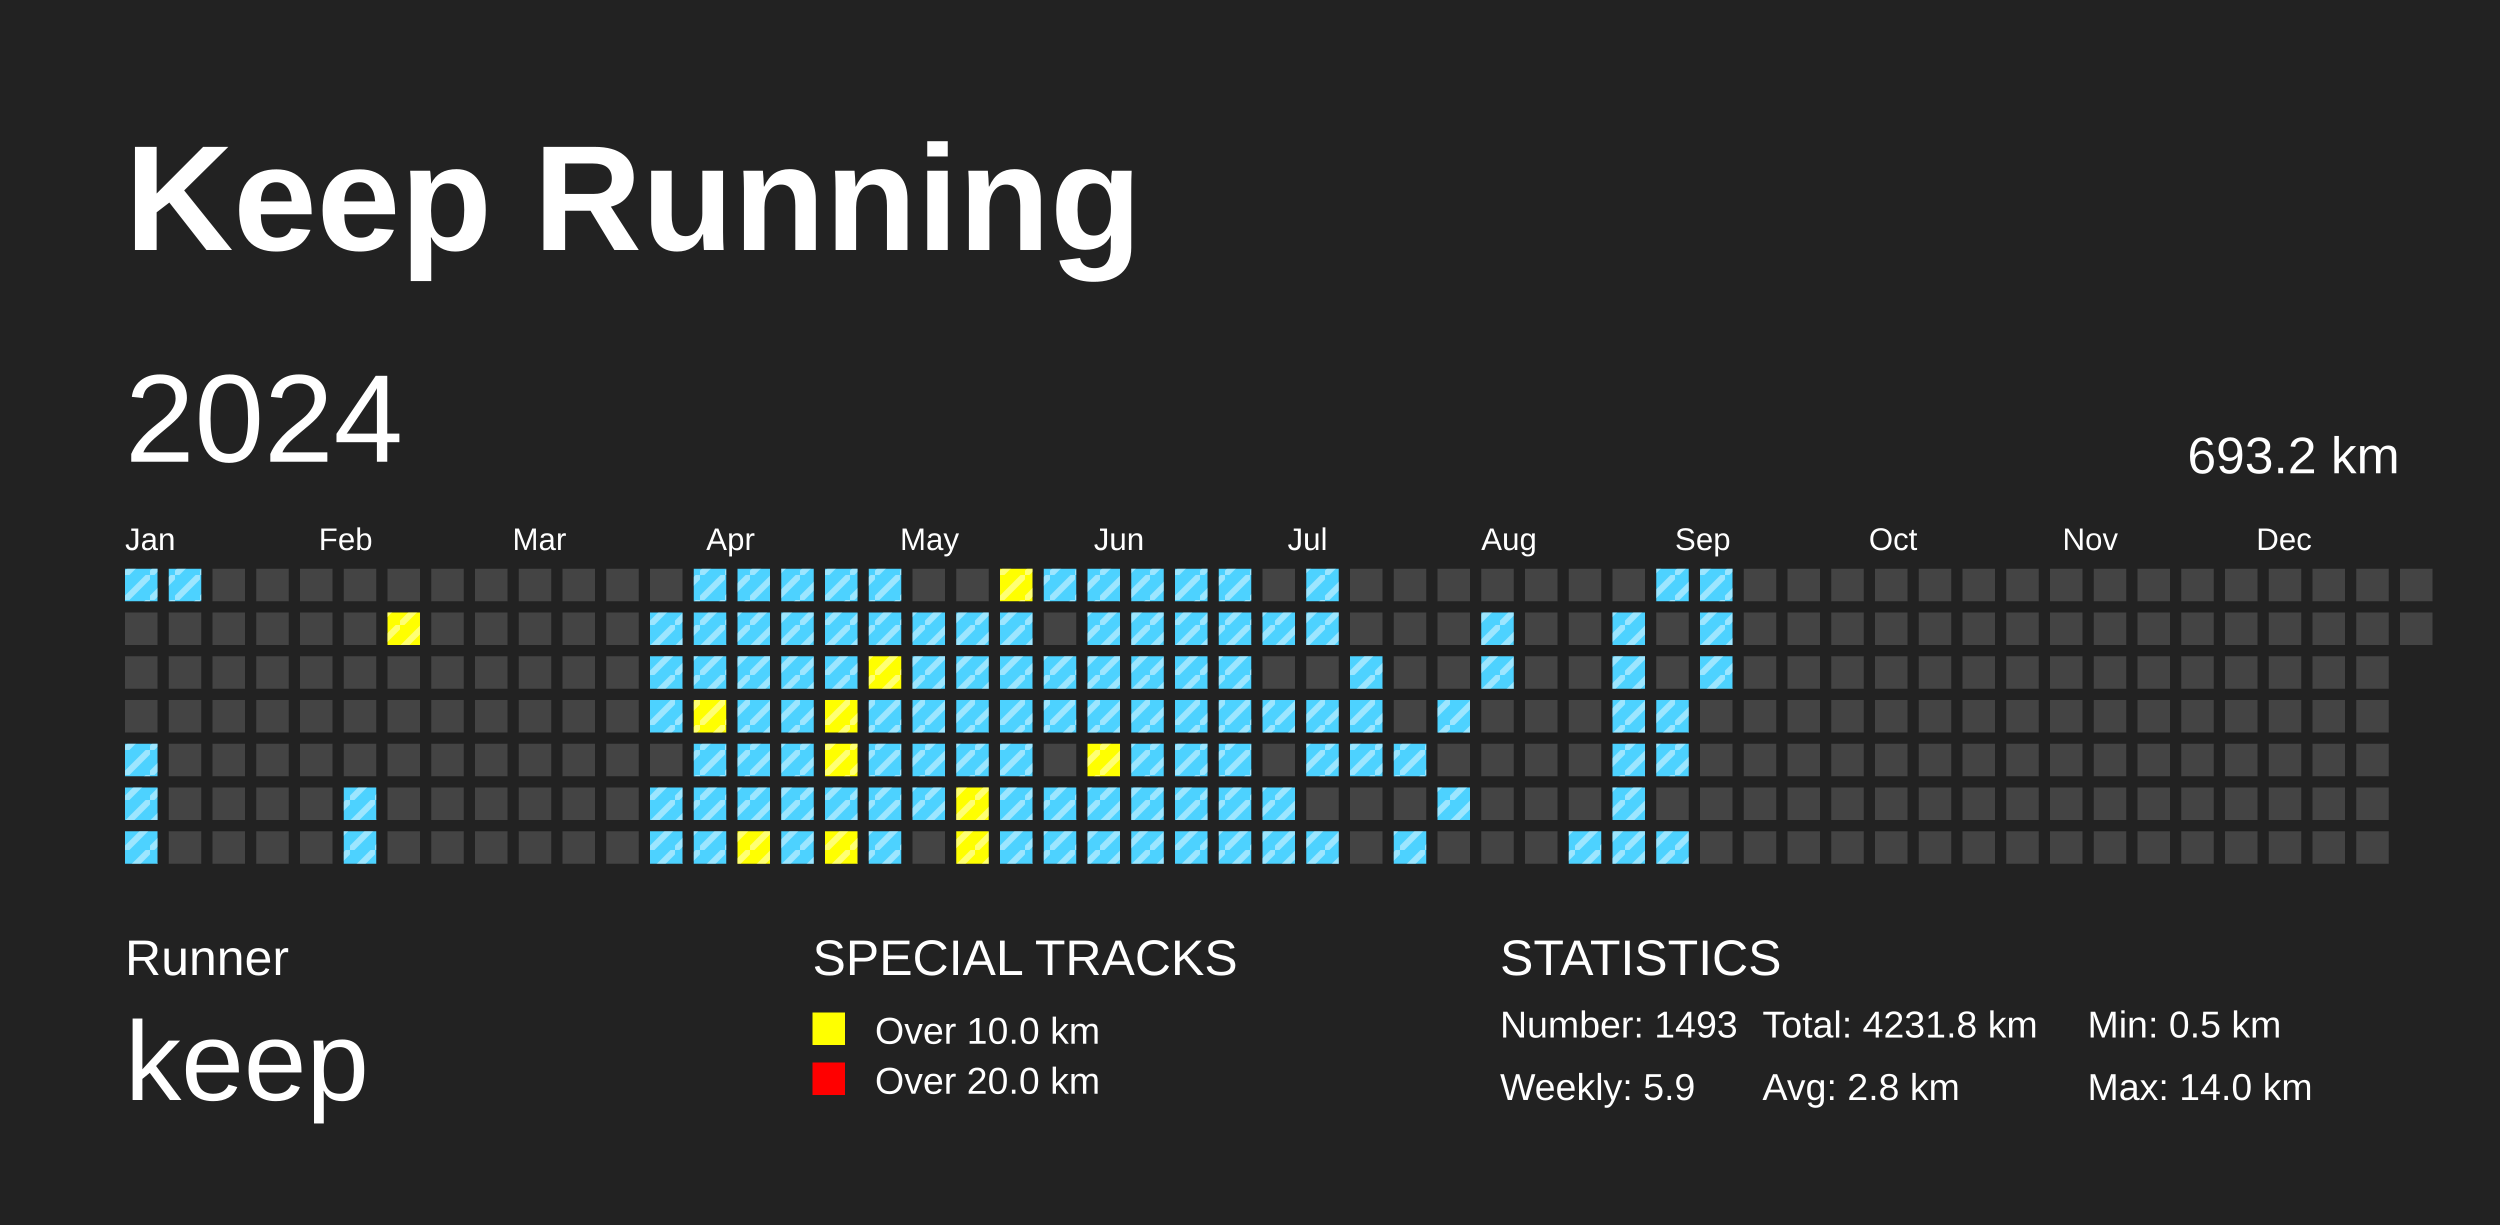
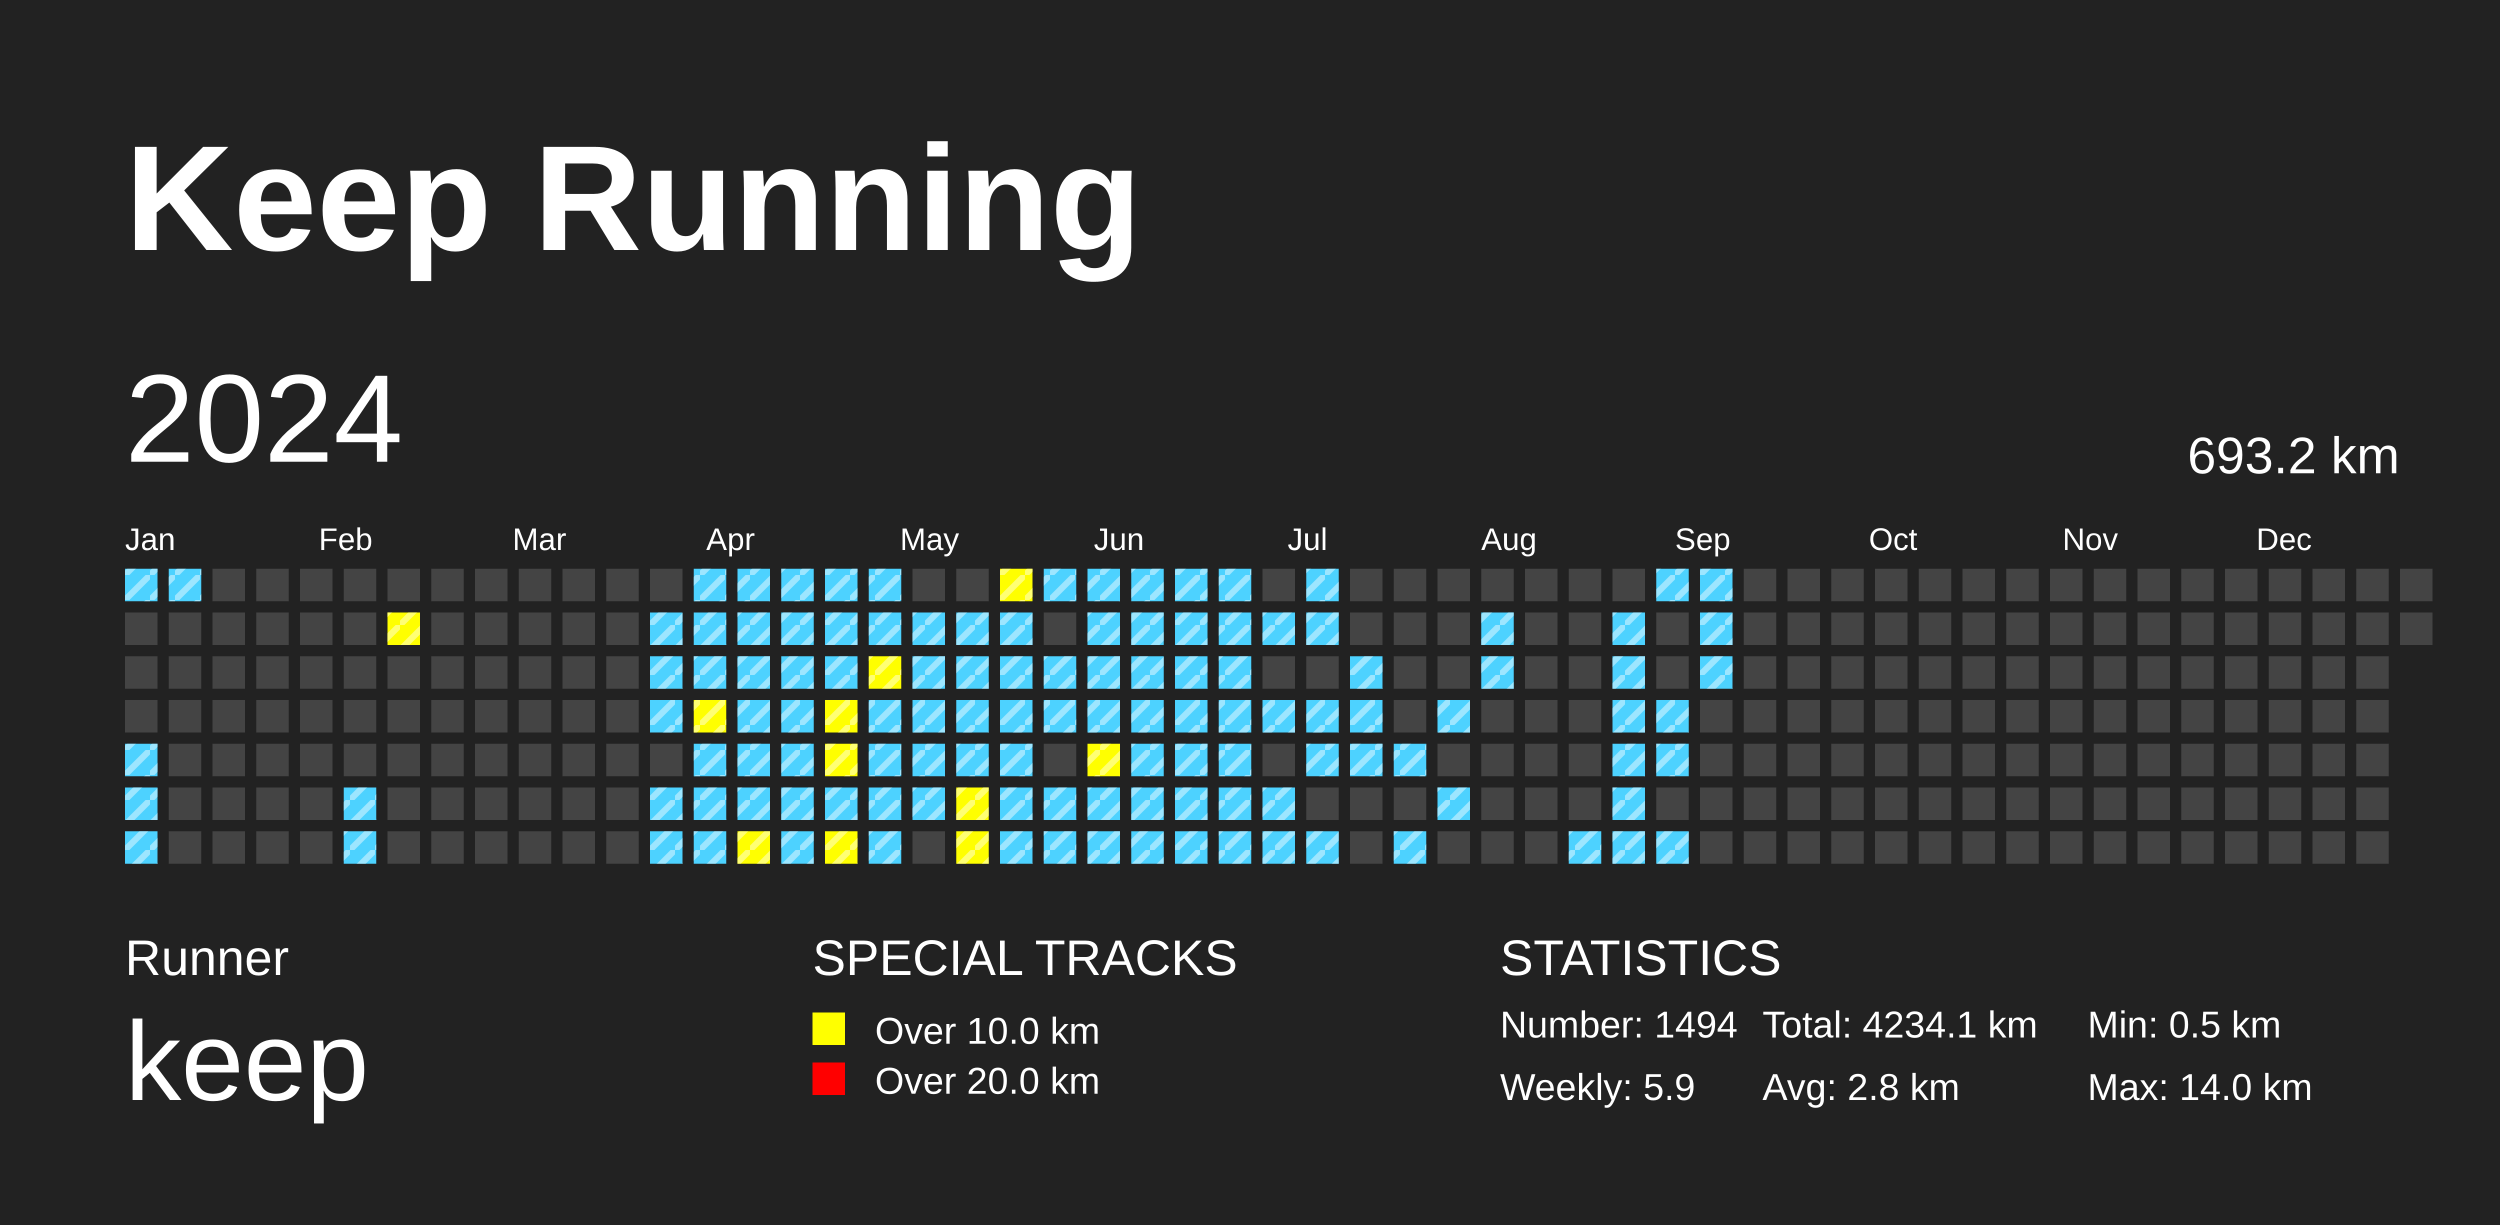
<svg xmlns="http://www.w3.org/2000/svg" baseProfile="full" height="98mm" version="1.1" viewBox="0,0,200,98" width="200mm">
  <defs>
    <pattern height="2" id="indoor-stripe" patternUnits="userSpaceOnUse" width="2">
      <line stroke="white" stroke-opacity="0.45" stroke-width="0.5" x1="0" x2="2" y1="2" y2="0" />
    </pattern>
  </defs>
  <rect fill="#222222" height="98" width="200" x="0" y="0" />
  <text fill="#FFFFFF" style="font-size:12px; font-family:Arial; font-weight:bold;" x="10" y="20">Keep Running</text>
  <text fill="#FFFFFF" style="font-size:4px; font-family:Arial" x="10" y="78">Runner</text>
  <text fill="#FFFFFF" style="font-size:9px; font-family:Arial" x="10" y="88">keep</text>
  <text fill="#FFFFFF" style="font-size:4px; font-family:Arial" x="65" y="78">SPECIAL TRACKS</text>
  <rect fill="yellow" height="2.6" width="2.6" x="65" y="81" />
  <text fill="#FFFFFF" style="font-size:3px; font-family:Arial" x="70" y="83.5">Over 10.0 km</text>
  <rect fill="red" height="2.6" width="2.6" x="65" y="85" />
  <text fill="#FFFFFF" style="font-size:3px; font-family:Arial" x="70" y="87.5">Over 20.0 km</text>
  <text fill="#FFFFFF" style="font-size:4px; font-family:Arial" x="120" y="78">STATISTICS</text>
-   <text fill="#FFFFFF" style="font-size:3px; font-family:Arial" x="120" y="83">Number: 1493</text>
+   <text fill="#FFFFFF" style="font-size:3px; font-family:Arial" x="120" y="83">Number: 1494</text>
  <text fill="#FFFFFF" style="font-size:3px; font-family:Arial" x="120" y="88">Weekly: 5.9</text>
-   <text fill="#FFFFFF" style="font-size:3px; font-family:Arial" x="141" y="83">Total: 4231.8 km</text>
+   <text fill="#FFFFFF" style="font-size:3px; font-family:Arial" x="141" y="83">Total: 4234.1 km</text>
  <text fill="#FFFFFF" style="font-size:3px; font-family:Arial" x="141" y="88">Avg: 2.8 km</text>
  <text fill="#FFFFFF" style="font-size:3px; font-family:Arial" x="167" y="83">Min: 0.5 km</text>
  <text fill="#FFFFFF" style="font-size:3px; font-family:Arial" x="167" y="88">Max: 14.0 km</text>
  <text dominant-baseline="hanging" fill="#FFFFFF" style="font-size:10.0px; font-family:Arial;" x="10" y="30">2024</text>
  <text dominant-baseline="hanging" fill="#FFFFFF" style="font-size:4.125px; font-family:Arial;" x="175" y="35">693.2 km</text>
  <text fill="#FFFFFF" style="font-size:2.5px; font-family:Arial" x="10.0" y="44">Jan</text>
  <text fill="#FFFFFF" style="font-size:2.5px; font-family:Arial" x="25.5" y="44">Feb</text>
  <text fill="#FFFFFF" style="font-size:2.5px; font-family:Arial" x="41.0" y="44">Mar</text>
  <text fill="#FFFFFF" style="font-size:2.5px; font-family:Arial" x="56.5" y="44">Apr</text>
  <text fill="#FFFFFF" style="font-size:2.5px; font-family:Arial" x="72.0" y="44">May</text>
  <text fill="#FFFFFF" style="font-size:2.5px; font-family:Arial" x="87.5" y="44">Jun</text>
  <text fill="#FFFFFF" style="font-size:2.5px; font-family:Arial" x="103.0" y="44">Jul</text>
  <text fill="#FFFFFF" style="font-size:2.5px; font-family:Arial" x="118.5" y="44">Aug</text>
  <text fill="#FFFFFF" style="font-size:2.5px; font-family:Arial" x="134.0" y="44">Sep</text>
  <text fill="#FFFFFF" style="font-size:2.5px; font-family:Arial" x="149.5" y="44">Oct</text>
  <text fill="#FFFFFF" style="font-size:2.5px; font-family:Arial" x="165.0" y="44">Nov</text>
  <text fill="#FFFFFF" style="font-size:2.5px; font-family:Arial" x="180.5" y="44">Dec</text>
  <rect fill="#4DD2FF" height="2.6" width="2.6" x="10.0" y="45.5" />
  <rect fill="url(#indoor-stripe)" height="2.6" style="pointer-events: none;" width="2.6" x="10.0" y="45.5" />
  <rect fill="#444444" height="2.6" width="2.6" x="10.0" y="49.0" />
  <rect fill="#444444" height="2.6" width="2.6" x="10.0" y="52.5" />
  <rect fill="#444444" height="2.6" width="2.6" x="10.0" y="56.0" />
  <rect fill="#4DD2FF" height="2.6" width="2.6" x="10.0" y="59.5" />
  <rect fill="url(#indoor-stripe)" height="2.6" style="pointer-events: none;" width="2.6" x="10.0" y="59.5" />
  <rect fill="#4DD2FF" height="2.6" width="2.6" x="10.0" y="63.0" />
  <rect fill="url(#indoor-stripe)" height="2.6" style="pointer-events: none;" width="2.6" x="10.0" y="63.0" />
  <rect fill="#4DD2FF" height="2.6" width="2.6" x="10.0" y="66.5" />
  <rect fill="url(#indoor-stripe)" height="2.6" style="pointer-events: none;" width="2.6" x="10.0" y="66.5" />
  <rect fill="#4DD2FF" height="2.6" width="2.6" x="13.5" y="45.5" />
  <rect fill="url(#indoor-stripe)" height="2.6" style="pointer-events: none;" width="2.6" x="13.5" y="45.5" />
  <rect fill="#444444" height="2.6" width="2.6" x="13.5" y="49.0" />
  <rect fill="#444444" height="2.6" width="2.6" x="13.5" y="52.5" />
  <rect fill="#444444" height="2.6" width="2.6" x="13.5" y="56.0" />
  <rect fill="#444444" height="2.6" width="2.6" x="13.5" y="59.5" />
  <rect fill="#444444" height="2.6" width="2.6" x="13.5" y="63.0" />
  <rect fill="#444444" height="2.6" width="2.6" x="13.5" y="66.5" />
  <rect fill="#444444" height="2.6" width="2.6" x="17.0" y="45.5" />
  <rect fill="#444444" height="2.6" width="2.6" x="17.0" y="49.0" />
  <rect fill="#444444" height="2.6" width="2.6" x="17.0" y="52.5" />
  <rect fill="#444444" height="2.6" width="2.6" x="17.0" y="56.0" />
  <rect fill="#444444" height="2.6" width="2.6" x="17.0" y="59.5" />
  <rect fill="#444444" height="2.6" width="2.6" x="17.0" y="63.0" />
  <rect fill="#444444" height="2.6" width="2.6" x="17.0" y="66.5" />
  <rect fill="#444444" height="2.6" width="2.6" x="20.5" y="45.5" />
  <rect fill="#444444" height="2.6" width="2.6" x="20.5" y="49.0" />
  <rect fill="#444444" height="2.6" width="2.6" x="20.5" y="52.5" />
  <rect fill="#444444" height="2.6" width="2.6" x="20.5" y="56.0" />
  <rect fill="#444444" height="2.6" width="2.6" x="20.5" y="59.5" />
  <rect fill="#444444" height="2.6" width="2.6" x="20.5" y="63.0" />
  <rect fill="#444444" height="2.6" width="2.6" x="20.5" y="66.5" />
  <rect fill="#444444" height="2.6" width="2.6" x="24.0" y="45.5" />
  <rect fill="#444444" height="2.6" width="2.6" x="24.0" y="49.0" />
  <rect fill="#444444" height="2.6" width="2.6" x="24.0" y="52.5" />
  <rect fill="#444444" height="2.6" width="2.6" x="24.0" y="56.0" />
  <rect fill="#444444" height="2.6" width="2.6" x="24.0" y="59.5" />
  <rect fill="#444444" height="2.6" width="2.6" x="24.0" y="63.0" />
  <rect fill="#444444" height="2.6" width="2.6" x="24.0" y="66.5" />
  <rect fill="#444444" height="2.6" width="2.6" x="27.5" y="45.5" />
  <rect fill="#444444" height="2.6" width="2.6" x="27.5" y="49.0" />
  <rect fill="#444444" height="2.6" width="2.6" x="27.5" y="52.5" />
  <rect fill="#444444" height="2.6" width="2.6" x="27.5" y="56.0" />
  <rect fill="#444444" height="2.6" width="2.6" x="27.5" y="59.5" />
  <rect fill="#4DD2FF" height="2.6" width="2.6" x="27.5" y="63.0" />
  <rect fill="url(#indoor-stripe)" height="2.6" style="pointer-events: none;" width="2.6" x="27.5" y="63.0" />
  <rect fill="#4DD2FF" height="2.6" width="2.6" x="27.5" y="66.5" />
  <rect fill="url(#indoor-stripe)" height="2.6" style="pointer-events: none;" width="2.6" x="27.5" y="66.5" />
  <rect fill="#444444" height="2.6" width="2.6" x="31.0" y="45.5" />
  <rect fill="yellow" height="2.6" width="2.6" x="31.0" y="49.0" />
  <rect fill="url(#indoor-stripe)" height="2.6" style="pointer-events: none;" width="2.6" x="31.0" y="49.0" />
  <rect fill="#444444" height="2.6" width="2.6" x="31.0" y="52.5" />
  <rect fill="#444444" height="2.6" width="2.6" x="31.0" y="56.0" />
  <rect fill="#444444" height="2.6" width="2.6" x="31.0" y="59.5" />
  <rect fill="#444444" height="2.6" width="2.6" x="31.0" y="63.0" />
  <rect fill="#444444" height="2.6" width="2.6" x="31.0" y="66.5" />
  <rect fill="#444444" height="2.6" width="2.6" x="34.5" y="45.5" />
  <rect fill="#444444" height="2.6" width="2.6" x="34.5" y="49.0" />
  <rect fill="#444444" height="2.6" width="2.6" x="34.5" y="52.5" />
  <rect fill="#444444" height="2.6" width="2.6" x="34.5" y="56.0" />
  <rect fill="#444444" height="2.6" width="2.6" x="34.5" y="59.5" />
  <rect fill="#444444" height="2.6" width="2.6" x="34.5" y="63.0" />
  <rect fill="#444444" height="2.6" width="2.6" x="34.5" y="66.5" />
  <rect fill="#444444" height="2.6" width="2.6" x="38.0" y="45.5" />
  <rect fill="#444444" height="2.6" width="2.6" x="38.0" y="49.0" />
  <rect fill="#444444" height="2.6" width="2.6" x="38.0" y="52.5" />
  <rect fill="#444444" height="2.6" width="2.6" x="38.0" y="56.0" />
  <rect fill="#444444" height="2.6" width="2.6" x="38.0" y="59.5" />
  <rect fill="#444444" height="2.6" width="2.6" x="38.0" y="63.0" />
  <rect fill="#444444" height="2.6" width="2.6" x="38.0" y="66.5" />
  <rect fill="#444444" height="2.6" width="2.6" x="41.5" y="45.5" />
  <rect fill="#444444" height="2.6" width="2.6" x="41.5" y="49.0" />
  <rect fill="#444444" height="2.6" width="2.6" x="41.5" y="52.5" />
  <rect fill="#444444" height="2.6" width="2.6" x="41.5" y="56.0" />
  <rect fill="#444444" height="2.6" width="2.6" x="41.5" y="59.5" />
  <rect fill="#444444" height="2.6" width="2.6" x="41.5" y="63.0" />
  <rect fill="#444444" height="2.6" width="2.6" x="41.5" y="66.5" />
  <rect fill="#444444" height="2.6" width="2.6" x="45.0" y="45.5" />
  <rect fill="#444444" height="2.6" width="2.6" x="45.0" y="49.0" />
  <rect fill="#444444" height="2.6" width="2.6" x="45.0" y="52.5" />
  <rect fill="#444444" height="2.6" width="2.6" x="45.0" y="56.0" />
  <rect fill="#444444" height="2.6" width="2.6" x="45.0" y="59.5" />
  <rect fill="#444444" height="2.6" width="2.6" x="45.0" y="63.0" />
  <rect fill="#444444" height="2.6" width="2.6" x="45.0" y="66.5" />
  <rect fill="#444444" height="2.6" width="2.6" x="48.5" y="45.5" />
  <rect fill="#444444" height="2.6" width="2.6" x="48.5" y="49.0" />
  <rect fill="#444444" height="2.6" width="2.6" x="48.5" y="52.5" />
  <rect fill="#444444" height="2.6" width="2.6" x="48.5" y="56.0" />
  <rect fill="#444444" height="2.6" width="2.6" x="48.5" y="59.5" />
  <rect fill="#444444" height="2.6" width="2.6" x="48.5" y="63.0" />
  <rect fill="#444444" height="2.6" width="2.6" x="48.5" y="66.5" />
  <rect fill="#444444" height="2.6" width="2.6" x="52.0" y="45.5" />
  <rect fill="#4DD2FF" height="2.6" width="2.6" x="52.0" y="49.0" />
  <rect fill="url(#indoor-stripe)" height="2.6" style="pointer-events: none;" width="2.6" x="52.0" y="49.0" />
  <rect fill="#4DD2FF" height="2.6" width="2.6" x="52.0" y="52.5" />
  <rect fill="url(#indoor-stripe)" height="2.6" style="pointer-events: none;" width="2.6" x="52.0" y="52.5" />
  <rect fill="#4DD2FF" height="2.6" width="2.6" x="52.0" y="56.0" />
  <rect fill="url(#indoor-stripe)" height="2.6" style="pointer-events: none;" width="2.6" x="52.0" y="56.0" />
  <rect fill="#444444" height="2.6" width="2.6" x="52.0" y="59.5" />
  <rect fill="#4DD2FF" height="2.6" width="2.6" x="52.0" y="63.0" />
  <rect fill="url(#indoor-stripe)" height="2.6" style="pointer-events: none;" width="2.6" x="52.0" y="63.0" />
  <rect fill="#4DD2FF" height="2.6" width="2.6" x="52.0" y="66.5" />
  <rect fill="url(#indoor-stripe)" height="2.6" style="pointer-events: none;" width="2.6" x="52.0" y="66.5" />
  <rect fill="#4DD2FF" height="2.6" width="2.6" x="55.5" y="45.5" />
  <rect fill="url(#indoor-stripe)" height="2.6" style="pointer-events: none;" width="2.6" x="55.5" y="45.5" />
  <rect fill="#4DD2FF" height="2.6" width="2.6" x="55.5" y="49.0" />
  <rect fill="url(#indoor-stripe)" height="2.6" style="pointer-events: none;" width="2.6" x="55.5" y="49.0" />
  <rect fill="#4DD2FF" height="2.6" width="2.6" x="55.5" y="52.5" />
  <rect fill="url(#indoor-stripe)" height="2.6" style="pointer-events: none;" width="2.6" x="55.5" y="52.5" />
  <rect fill="yellow" height="2.6" width="2.6" x="55.5" y="56.0" />
  <rect fill="url(#indoor-stripe)" height="2.6" style="pointer-events: none;" width="2.6" x="55.5" y="56.0" />
  <rect fill="#4DD2FF" height="2.6" width="2.6" x="55.5" y="59.5" />
  <rect fill="url(#indoor-stripe)" height="2.6" style="pointer-events: none;" width="2.6" x="55.5" y="59.5" />
  <rect fill="#4DD2FF" height="2.6" width="2.6" x="55.5" y="63.0" />
  <rect fill="url(#indoor-stripe)" height="2.6" style="pointer-events: none;" width="2.6" x="55.5" y="63.0" />
  <rect fill="#4DD2FF" height="2.6" width="2.6" x="55.5" y="66.5" />
  <rect fill="url(#indoor-stripe)" height="2.6" style="pointer-events: none;" width="2.6" x="55.5" y="66.5" />
  <rect fill="#4DD2FF" height="2.6" width="2.6" x="59.0" y="45.5" />
  <rect fill="url(#indoor-stripe)" height="2.6" style="pointer-events: none;" width="2.6" x="59.0" y="45.5" />
  <rect fill="#4DD2FF" height="2.6" width="2.6" x="59.0" y="49.0" />
  <rect fill="url(#indoor-stripe)" height="2.6" style="pointer-events: none;" width="2.6" x="59.0" y="49.0" />
  <rect fill="#4DD2FF" height="2.6" width="2.6" x="59.0" y="52.5" />
  <rect fill="url(#indoor-stripe)" height="2.6" style="pointer-events: none;" width="2.6" x="59.0" y="52.5" />
  <rect fill="#4DD2FF" height="2.6" width="2.6" x="59.0" y="56.0" />
  <rect fill="url(#indoor-stripe)" height="2.6" style="pointer-events: none;" width="2.6" x="59.0" y="56.0" />
  <rect fill="#4DD2FF" height="2.6" width="2.6" x="59.0" y="59.5" />
  <rect fill="url(#indoor-stripe)" height="2.6" style="pointer-events: none;" width="2.6" x="59.0" y="59.5" />
  <rect fill="#4DD2FF" height="2.6" width="2.6" x="59.0" y="63.0" />
  <rect fill="url(#indoor-stripe)" height="2.6" style="pointer-events: none;" width="2.6" x="59.0" y="63.0" />
  <rect fill="yellow" height="2.6" width="2.6" x="59.0" y="66.5" />
  <rect fill="url(#indoor-stripe)" height="2.6" style="pointer-events: none;" width="2.6" x="59.0" y="66.5" />
  <rect fill="#4DD2FF" height="2.6" width="2.6" x="62.5" y="45.5" />
  <rect fill="url(#indoor-stripe)" height="2.6" style="pointer-events: none;" width="2.6" x="62.5" y="45.5" />
  <rect fill="#4DD2FF" height="2.6" width="2.6" x="62.5" y="49.0" />
  <rect fill="url(#indoor-stripe)" height="2.6" style="pointer-events: none;" width="2.6" x="62.5" y="49.0" />
  <rect fill="#4DD2FF" height="2.6" width="2.6" x="62.5" y="52.5" />
  <rect fill="url(#indoor-stripe)" height="2.6" style="pointer-events: none;" width="2.6" x="62.5" y="52.5" />
  <rect fill="#4DD2FF" height="2.6" width="2.6" x="62.5" y="56.0" />
  <rect fill="url(#indoor-stripe)" height="2.6" style="pointer-events: none;" width="2.6" x="62.5" y="56.0" />
  <rect fill="#4DD2FF" height="2.6" width="2.6" x="62.5" y="59.5" />
  <rect fill="url(#indoor-stripe)" height="2.6" style="pointer-events: none;" width="2.6" x="62.5" y="59.5" />
  <rect fill="#4DD2FF" height="2.6" width="2.6" x="62.5" y="63.0" />
  <rect fill="url(#indoor-stripe)" height="2.6" style="pointer-events: none;" width="2.6" x="62.5" y="63.0" />
  <rect fill="#4DD2FF" height="2.6" width="2.6" x="62.5" y="66.5" />
  <rect fill="url(#indoor-stripe)" height="2.6" style="pointer-events: none;" width="2.6" x="62.5" y="66.5" />
  <rect fill="#4DD2FF" height="2.6" width="2.6" x="66.0" y="45.5" />
  <rect fill="url(#indoor-stripe)" height="2.6" style="pointer-events: none;" width="2.6" x="66.0" y="45.5" />
  <rect fill="#4DD2FF" height="2.6" width="2.6" x="66.0" y="49.0" />
  <rect fill="url(#indoor-stripe)" height="2.6" style="pointer-events: none;" width="2.6" x="66.0" y="49.0" />
  <rect fill="#4DD2FF" height="2.6" width="2.6" x="66.0" y="52.5" />
  <rect fill="url(#indoor-stripe)" height="2.6" style="pointer-events: none;" width="2.6" x="66.0" y="52.5" />
  <rect fill="yellow" height="2.6" width="2.6" x="66.0" y="56.0" />
  <rect fill="url(#indoor-stripe)" height="2.6" style="pointer-events: none;" width="2.6" x="66.0" y="56.0" />
  <rect fill="yellow" height="2.6" width="2.6" x="66.0" y="59.5" />
  <rect fill="url(#indoor-stripe)" height="2.6" style="pointer-events: none;" width="2.6" x="66.0" y="59.5" />
  <rect fill="#4DD2FF" height="2.6" width="2.6" x="66.0" y="63.0" />
  <rect fill="url(#indoor-stripe)" height="2.6" style="pointer-events: none;" width="2.6" x="66.0" y="63.0" />
  <rect fill="yellow" height="2.6" width="2.6" x="66.0" y="66.5" />
  <rect fill="url(#indoor-stripe)" height="2.6" style="pointer-events: none;" width="2.6" x="66.0" y="66.5" />
  <rect fill="#4DD2FF" height="2.6" width="2.6" x="69.5" y="45.5" />
  <rect fill="url(#indoor-stripe)" height="2.6" style="pointer-events: none;" width="2.6" x="69.5" y="45.5" />
  <rect fill="#4DD2FF" height="2.6" width="2.6" x="69.5" y="49.0" />
  <rect fill="url(#indoor-stripe)" height="2.6" style="pointer-events: none;" width="2.6" x="69.5" y="49.0" />
  <rect fill="yellow" height="2.6" width="2.6" x="69.5" y="52.5" />
  <rect fill="url(#indoor-stripe)" height="2.6" style="pointer-events: none;" width="2.6" x="69.5" y="52.5" />
  <rect fill="#4DD2FF" height="2.6" width="2.6" x="69.5" y="56.0" />
  <rect fill="url(#indoor-stripe)" height="2.6" style="pointer-events: none;" width="2.6" x="69.5" y="56.0" />
  <rect fill="#4DD2FF" height="2.6" width="2.6" x="69.5" y="59.5" />
  <rect fill="url(#indoor-stripe)" height="2.6" style="pointer-events: none;" width="2.6" x="69.5" y="59.5" />
  <rect fill="#4DD2FF" height="2.6" width="2.6" x="69.5" y="63.0" />
  <rect fill="url(#indoor-stripe)" height="2.6" style="pointer-events: none;" width="2.6" x="69.5" y="63.0" />
  <rect fill="#4DD2FF" height="2.6" width="2.6" x="69.5" y="66.5" />
  <rect fill="url(#indoor-stripe)" height="2.6" style="pointer-events: none;" width="2.6" x="69.5" y="66.5" />
  <rect fill="#444444" height="2.6" width="2.6" x="73.0" y="45.5" />
  <rect fill="#4DD2FF" height="2.6" width="2.6" x="73.0" y="49.0" />
  <rect fill="url(#indoor-stripe)" height="2.6" style="pointer-events: none;" width="2.6" x="73.0" y="49.0" />
  <rect fill="#4DD2FF" height="2.6" width="2.6" x="73.0" y="52.5" />
  <rect fill="url(#indoor-stripe)" height="2.6" style="pointer-events: none;" width="2.6" x="73.0" y="52.5" />
  <rect fill="#4DD2FF" height="2.6" width="2.6" x="73.0" y="56.0" />
  <rect fill="url(#indoor-stripe)" height="2.6" style="pointer-events: none;" width="2.6" x="73.0" y="56.0" />
  <rect fill="#4DD2FF" height="2.6" width="2.6" x="73.0" y="59.5" />
  <rect fill="url(#indoor-stripe)" height="2.6" style="pointer-events: none;" width="2.6" x="73.0" y="59.5" />
  <rect fill="#4DD2FF" height="2.6" width="2.6" x="73.0" y="63.0" />
  <rect fill="url(#indoor-stripe)" height="2.6" style="pointer-events: none;" width="2.6" x="73.0" y="63.0" />
  <rect fill="#444444" height="2.6" width="2.6" x="73.0" y="66.5" />
  <rect fill="#444444" height="2.6" width="2.6" x="76.5" y="45.5" />
  <rect fill="#4DD2FF" height="2.6" width="2.6" x="76.5" y="49.0" />
  <rect fill="url(#indoor-stripe)" height="2.6" style="pointer-events: none;" width="2.6" x="76.5" y="49.0" />
  <rect fill="#4DD2FF" height="2.6" width="2.6" x="76.5" y="52.5" />
  <rect fill="url(#indoor-stripe)" height="2.6" style="pointer-events: none;" width="2.6" x="76.5" y="52.5" />
  <rect fill="#4DD2FF" height="2.6" width="2.6" x="76.5" y="56.0" />
  <rect fill="url(#indoor-stripe)" height="2.6" style="pointer-events: none;" width="2.6" x="76.5" y="56.0" />
  <rect fill="#4DD2FF" height="2.6" width="2.6" x="76.5" y="59.5" />
  <rect fill="url(#indoor-stripe)" height="2.6" style="pointer-events: none;" width="2.6" x="76.5" y="59.5" />
  <rect fill="yellow" height="2.6" width="2.6" x="76.5" y="63.0" />
  <rect fill="url(#indoor-stripe)" height="2.6" style="pointer-events: none;" width="2.6" x="76.5" y="63.0" />
  <rect fill="yellow" height="2.6" width="2.6" x="76.5" y="66.5" />
  <rect fill="url(#indoor-stripe)" height="2.6" style="pointer-events: none;" width="2.6" x="76.5" y="66.5" />
  <rect fill="yellow" height="2.6" width="2.6" x="80.0" y="45.5" />
  <rect fill="url(#indoor-stripe)" height="2.6" style="pointer-events: none;" width="2.6" x="80.0" y="45.5" />
  <rect fill="#4DD2FF" height="2.6" width="2.6" x="80.0" y="49.0" />
  <rect fill="url(#indoor-stripe)" height="2.6" style="pointer-events: none;" width="2.6" x="80.0" y="49.0" />
  <rect fill="#4DD2FF" height="2.6" width="2.6" x="80.0" y="52.5" />
  <rect fill="url(#indoor-stripe)" height="2.6" style="pointer-events: none;" width="2.6" x="80.0" y="52.5" />
  <rect fill="#4DD2FF" height="2.6" width="2.6" x="80.0" y="56.0" />
  <rect fill="url(#indoor-stripe)" height="2.6" style="pointer-events: none;" width="2.6" x="80.0" y="56.0" />
  <rect fill="#4DD2FF" height="2.6" width="2.6" x="80.0" y="59.5" />
  <rect fill="url(#indoor-stripe)" height="2.6" style="pointer-events: none;" width="2.6" x="80.0" y="59.5" />
  <rect fill="#4DD2FF" height="2.6" width="2.6" x="80.0" y="63.0" />
  <rect fill="url(#indoor-stripe)" height="2.6" style="pointer-events: none;" width="2.6" x="80.0" y="63.0" />
  <rect fill="#4DD2FF" height="2.6" width="2.6" x="80.0" y="66.5" />
  <rect fill="url(#indoor-stripe)" height="2.6" style="pointer-events: none;" width="2.6" x="80.0" y="66.5" />
  <rect fill="#4DD2FF" height="2.6" width="2.6" x="83.5" y="45.5" />
  <rect fill="url(#indoor-stripe)" height="2.6" style="pointer-events: none;" width="2.6" x="83.5" y="45.5" />
  <rect fill="#444444" height="2.6" width="2.6" x="83.5" y="49.0" />
  <rect fill="#4DD2FF" height="2.6" width="2.6" x="83.5" y="52.5" />
  <rect fill="url(#indoor-stripe)" height="2.6" style="pointer-events: none;" width="2.6" x="83.5" y="52.5" />
  <rect fill="#4DD2FF" height="2.6" width="2.6" x="83.5" y="56.0" />
  <rect fill="url(#indoor-stripe)" height="2.6" style="pointer-events: none;" width="2.6" x="83.5" y="56.0" />
  <rect fill="#444444" height="2.6" width="2.6" x="83.5" y="59.5" />
  <rect fill="#4DD2FF" height="2.6" width="2.6" x="83.5" y="63.0" />
  <rect fill="url(#indoor-stripe)" height="2.6" style="pointer-events: none;" width="2.6" x="83.5" y="63.0" />
  <rect fill="#4DD2FF" height="2.6" width="2.6" x="83.5" y="66.5" />
  <rect fill="url(#indoor-stripe)" height="2.6" style="pointer-events: none;" width="2.6" x="83.5" y="66.5" />
  <rect fill="#4DD2FF" height="2.6" width="2.6" x="87.0" y="45.5" />
  <rect fill="url(#indoor-stripe)" height="2.6" style="pointer-events: none;" width="2.6" x="87.0" y="45.5" />
  <rect fill="#4DD2FF" height="2.6" width="2.6" x="87.0" y="49.0" />
  <rect fill="url(#indoor-stripe)" height="2.6" style="pointer-events: none;" width="2.6" x="87.0" y="49.0" />
  <rect fill="#4DD2FF" height="2.6" width="2.6" x="87.0" y="52.5" />
  <rect fill="url(#indoor-stripe)" height="2.6" style="pointer-events: none;" width="2.6" x="87.0" y="52.5" />
  <rect fill="#4DD2FF" height="2.6" width="2.6" x="87.0" y="56.0" />
  <rect fill="url(#indoor-stripe)" height="2.6" style="pointer-events: none;" width="2.6" x="87.0" y="56.0" />
  <rect fill="yellow" height="2.6" width="2.6" x="87.0" y="59.5" />
  <rect fill="url(#indoor-stripe)" height="2.6" style="pointer-events: none;" width="2.6" x="87.0" y="59.5" />
  <rect fill="#4DD2FF" height="2.6" width="2.6" x="87.0" y="63.0" />
  <rect fill="url(#indoor-stripe)" height="2.6" style="pointer-events: none;" width="2.6" x="87.0" y="63.0" />
  <rect fill="#4DD2FF" height="2.6" width="2.6" x="87.0" y="66.5" />
  <rect fill="url(#indoor-stripe)" height="2.6" style="pointer-events: none;" width="2.6" x="87.0" y="66.5" />
  <rect fill="#4DD2FF" height="2.6" width="2.6" x="90.5" y="45.5" />
  <rect fill="url(#indoor-stripe)" height="2.6" style="pointer-events: none;" width="2.6" x="90.5" y="45.5" />
  <rect fill="#4DD2FF" height="2.6" width="2.6" x="90.5" y="49.0" />
  <rect fill="url(#indoor-stripe)" height="2.6" style="pointer-events: none;" width="2.6" x="90.5" y="49.0" />
  <rect fill="#4DD2FF" height="2.6" width="2.6" x="90.5" y="52.5" />
  <rect fill="url(#indoor-stripe)" height="2.6" style="pointer-events: none;" width="2.6" x="90.5" y="52.5" />
  <rect fill="#4DD2FF" height="2.6" width="2.6" x="90.5" y="56.0" />
  <rect fill="url(#indoor-stripe)" height="2.6" style="pointer-events: none;" width="2.6" x="90.5" y="56.0" />
  <rect fill="#4DD2FF" height="2.6" width="2.6" x="90.5" y="59.5" />
  <rect fill="url(#indoor-stripe)" height="2.6" style="pointer-events: none;" width="2.6" x="90.5" y="59.5" />
  <rect fill="#4DD2FF" height="2.6" width="2.6" x="90.5" y="63.0" />
  <rect fill="url(#indoor-stripe)" height="2.6" style="pointer-events: none;" width="2.6" x="90.5" y="63.0" />
  <rect fill="#4DD2FF" height="2.6" width="2.6" x="90.5" y="66.5" />
  <rect fill="url(#indoor-stripe)" height="2.6" style="pointer-events: none;" width="2.6" x="90.5" y="66.5" />
  <rect fill="#4DD2FF" height="2.6" width="2.6" x="94.0" y="45.5" />
  <rect fill="url(#indoor-stripe)" height="2.6" style="pointer-events: none;" width="2.6" x="94.0" y="45.5" />
  <rect fill="#4DD2FF" height="2.6" width="2.6" x="94.0" y="49.0" />
  <rect fill="url(#indoor-stripe)" height="2.6" style="pointer-events: none;" width="2.6" x="94.0" y="49.0" />
  <rect fill="#4DD2FF" height="2.6" width="2.6" x="94.0" y="52.5" />
  <rect fill="url(#indoor-stripe)" height="2.6" style="pointer-events: none;" width="2.6" x="94.0" y="52.5" />
  <rect fill="#4DD2FF" height="2.6" width="2.6" x="94.0" y="56.0" />
  <rect fill="url(#indoor-stripe)" height="2.6" style="pointer-events: none;" width="2.6" x="94.0" y="56.0" />
  <rect fill="#4DD2FF" height="2.6" width="2.6" x="94.0" y="59.5" />
  <rect fill="url(#indoor-stripe)" height="2.6" style="pointer-events: none;" width="2.6" x="94.0" y="59.5" />
  <rect fill="#4DD2FF" height="2.6" width="2.6" x="94.0" y="63.0" />
  <rect fill="url(#indoor-stripe)" height="2.6" style="pointer-events: none;" width="2.6" x="94.0" y="63.0" />
  <rect fill="#4DD2FF" height="2.6" width="2.6" x="94.0" y="66.5" />
  <rect fill="url(#indoor-stripe)" height="2.6" style="pointer-events: none;" width="2.6" x="94.0" y="66.5" />
  <rect fill="#4DD2FF" height="2.6" width="2.6" x="97.5" y="45.5" />
  <rect fill="url(#indoor-stripe)" height="2.6" style="pointer-events: none;" width="2.6" x="97.5" y="45.5" />
  <rect fill="#4DD2FF" height="2.6" width="2.6" x="97.5" y="49.0" />
  <rect fill="url(#indoor-stripe)" height="2.6" style="pointer-events: none;" width="2.6" x="97.5" y="49.0" />
  <rect fill="#4DD2FF" height="2.6" width="2.6" x="97.5" y="52.5" />
  <rect fill="url(#indoor-stripe)" height="2.6" style="pointer-events: none;" width="2.6" x="97.5" y="52.5" />
  <rect fill="#4DD2FF" height="2.6" width="2.6" x="97.5" y="56.0" />
  <rect fill="url(#indoor-stripe)" height="2.6" style="pointer-events: none;" width="2.6" x="97.5" y="56.0" />
  <rect fill="#4DD2FF" height="2.6" width="2.6" x="97.5" y="59.5" />
  <rect fill="url(#indoor-stripe)" height="2.6" style="pointer-events: none;" width="2.6" x="97.5" y="59.5" />
  <rect fill="#4DD2FF" height="2.6" width="2.6" x="97.5" y="63.0" />
  <rect fill="url(#indoor-stripe)" height="2.6" style="pointer-events: none;" width="2.6" x="97.5" y="63.0" />
  <rect fill="#4DD2FF" height="2.6" width="2.6" x="97.5" y="66.5" />
  <rect fill="url(#indoor-stripe)" height="2.6" style="pointer-events: none;" width="2.6" x="97.5" y="66.5" />
  <rect fill="#444444" height="2.6" width="2.6" x="101.0" y="45.5" />
  <rect fill="#4DD2FF" height="2.6" width="2.6" x="101.0" y="49.0" />
  <rect fill="url(#indoor-stripe)" height="2.6" style="pointer-events: none;" width="2.6" x="101.0" y="49.0" />
  <rect fill="#444444" height="2.6" width="2.6" x="101.0" y="52.5" />
  <rect fill="#4DD2FF" height="2.6" width="2.6" x="101.0" y="56.0" />
  <rect fill="url(#indoor-stripe)" height="2.6" style="pointer-events: none;" width="2.6" x="101.0" y="56.0" />
  <rect fill="#444444" height="2.6" width="2.6" x="101.0" y="59.5" />
  <rect fill="#4DD2FF" height="2.6" width="2.6" x="101.0" y="63.0" />
  <rect fill="url(#indoor-stripe)" height="2.6" style="pointer-events: none;" width="2.6" x="101.0" y="63.0" />
  <rect fill="#4DD2FF" height="2.6" width="2.6" x="101.0" y="66.5" />
  <rect fill="url(#indoor-stripe)" height="2.6" style="pointer-events: none;" width="2.6" x="101.0" y="66.5" />
  <rect fill="#4DD2FF" height="2.6" width="2.6" x="104.5" y="45.5" />
  <rect fill="url(#indoor-stripe)" height="2.6" style="pointer-events: none;" width="2.6" x="104.5" y="45.5" />
  <rect fill="#4DD2FF" height="2.6" width="2.6" x="104.5" y="49.0" />
  <rect fill="url(#indoor-stripe)" height="2.6" style="pointer-events: none;" width="2.6" x="104.5" y="49.0" />
  <rect fill="#444444" height="2.6" width="2.6" x="104.5" y="52.5" />
  <rect fill="#4DD2FF" height="2.6" width="2.6" x="104.5" y="56.0" />
  <rect fill="url(#indoor-stripe)" height="2.6" style="pointer-events: none;" width="2.6" x="104.5" y="56.0" />
  <rect fill="#4DD2FF" height="2.6" width="2.6" x="104.5" y="59.5" />
  <rect fill="url(#indoor-stripe)" height="2.6" style="pointer-events: none;" width="2.6" x="104.5" y="59.5" />
  <rect fill="#444444" height="2.6" width="2.6" x="104.5" y="63.0" />
  <rect fill="#4DD2FF" height="2.6" width="2.6" x="104.5" y="66.5" />
  <rect fill="url(#indoor-stripe)" height="2.6" style="pointer-events: none;" width="2.6" x="104.5" y="66.5" />
  <rect fill="#444444" height="2.6" width="2.6" x="108.0" y="45.5" />
  <rect fill="#444444" height="2.6" width="2.6" x="108.0" y="49.0" />
  <rect fill="#4DD2FF" height="2.6" width="2.6" x="108.0" y="52.5" />
  <rect fill="url(#indoor-stripe)" height="2.6" style="pointer-events: none;" width="2.6" x="108.0" y="52.5" />
  <rect fill="#4DD2FF" height="2.6" width="2.6" x="108.0" y="56.0" />
  <rect fill="url(#indoor-stripe)" height="2.6" style="pointer-events: none;" width="2.6" x="108.0" y="56.0" />
  <rect fill="#4DD2FF" height="2.6" width="2.6" x="108.0" y="59.5" />
  <rect fill="url(#indoor-stripe)" height="2.6" style="pointer-events: none;" width="2.6" x="108.0" y="59.5" />
  <rect fill="#444444" height="2.6" width="2.6" x="108.0" y="63.0" />
  <rect fill="#444444" height="2.6" width="2.6" x="108.0" y="66.5" />
  <rect fill="#444444" height="2.6" width="2.6" x="111.5" y="45.5" />
  <rect fill="#444444" height="2.6" width="2.6" x="111.5" y="49.0" />
  <rect fill="#444444" height="2.6" width="2.6" x="111.5" y="52.5" />
  <rect fill="#444444" height="2.6" width="2.6" x="111.5" y="56.0" />
  <rect fill="#4DD2FF" height="2.6" width="2.6" x="111.5" y="59.5" />
  <rect fill="url(#indoor-stripe)" height="2.6" style="pointer-events: none;" width="2.6" x="111.5" y="59.5" />
  <rect fill="#444444" height="2.6" width="2.6" x="111.5" y="63.0" />
  <rect fill="#4DD2FF" height="2.6" width="2.6" x="111.5" y="66.5" />
  <rect fill="url(#indoor-stripe)" height="2.6" style="pointer-events: none;" width="2.6" x="111.5" y="66.5" />
  <rect fill="#444444" height="2.6" width="2.6" x="115.0" y="45.5" />
  <rect fill="#444444" height="2.6" width="2.6" x="115.0" y="49.0" />
  <rect fill="#444444" height="2.6" width="2.6" x="115.0" y="52.5" />
  <rect fill="#4DD2FF" height="2.6" width="2.6" x="115.0" y="56.0" />
  <rect fill="url(#indoor-stripe)" height="2.6" style="pointer-events: none;" width="2.6" x="115.0" y="56.0" />
  <rect fill="#444444" height="2.6" width="2.6" x="115.0" y="59.5" />
  <rect fill="#4DD2FF" height="2.6" width="2.6" x="115.0" y="63.0" />
  <rect fill="url(#indoor-stripe)" height="2.6" style="pointer-events: none;" width="2.6" x="115.0" y="63.0" />
  <rect fill="#444444" height="2.6" width="2.6" x="115.0" y="66.5" />
  <rect fill="#444444" height="2.6" width="2.6" x="118.5" y="45.5" />
  <rect fill="#4DD2FF" height="2.6" width="2.6" x="118.5" y="49.0" />
  <rect fill="url(#indoor-stripe)" height="2.6" style="pointer-events: none;" width="2.6" x="118.5" y="49.0" />
  <rect fill="#4DD2FF" height="2.6" width="2.6" x="118.5" y="52.5" />
  <rect fill="url(#indoor-stripe)" height="2.6" style="pointer-events: none;" width="2.6" x="118.5" y="52.5" />
  <rect fill="#444444" height="2.6" width="2.6" x="118.5" y="56.0" />
  <rect fill="#444444" height="2.6" width="2.6" x="118.5" y="59.5" />
  <rect fill="#444444" height="2.6" width="2.6" x="118.5" y="63.0" />
  <rect fill="#444444" height="2.6" width="2.6" x="118.5" y="66.5" />
  <rect fill="#444444" height="2.6" width="2.6" x="122.0" y="45.5" />
  <rect fill="#444444" height="2.6" width="2.6" x="122.0" y="49.0" />
  <rect fill="#444444" height="2.6" width="2.6" x="122.0" y="52.5" />
  <rect fill="#444444" height="2.6" width="2.6" x="122.0" y="56.0" />
  <rect fill="#444444" height="2.6" width="2.6" x="122.0" y="59.5" />
  <rect fill="#444444" height="2.6" width="2.6" x="122.0" y="63.0" />
  <rect fill="#444444" height="2.6" width="2.6" x="122.0" y="66.5" />
  <rect fill="#444444" height="2.6" width="2.6" x="125.5" y="45.5" />
  <rect fill="#444444" height="2.6" width="2.6" x="125.5" y="49.0" />
  <rect fill="#444444" height="2.6" width="2.6" x="125.5" y="52.5" />
  <rect fill="#444444" height="2.6" width="2.6" x="125.5" y="56.0" />
  <rect fill="#444444" height="2.6" width="2.6" x="125.5" y="59.5" />
  <rect fill="#444444" height="2.6" width="2.6" x="125.5" y="63.0" />
  <rect fill="#4DD2FF" height="2.6" width="2.6" x="125.5" y="66.5" />
  <rect fill="url(#indoor-stripe)" height="2.6" style="pointer-events: none;" width="2.6" x="125.5" y="66.5" />
  <rect fill="#444444" height="2.6" width="2.6" x="129.0" y="45.5" />
  <rect fill="#4DD2FF" height="2.6" width="2.6" x="129.0" y="49.0" />
  <rect fill="url(#indoor-stripe)" height="2.6" style="pointer-events: none;" width="2.6" x="129.0" y="49.0" />
  <rect fill="#4DD2FF" height="2.6" width="2.6" x="129.0" y="52.5" />
  <rect fill="url(#indoor-stripe)" height="2.6" style="pointer-events: none;" width="2.6" x="129.0" y="52.5" />
  <rect fill="#4DD2FF" height="2.6" width="2.6" x="129.0" y="56.0" />
  <rect fill="url(#indoor-stripe)" height="2.6" style="pointer-events: none;" width="2.6" x="129.0" y="56.0" />
  <rect fill="#4DD2FF" height="2.6" width="2.6" x="129.0" y="59.5" />
  <rect fill="url(#indoor-stripe)" height="2.6" style="pointer-events: none;" width="2.6" x="129.0" y="59.5" />
  <rect fill="#4DD2FF" height="2.6" width="2.6" x="129.0" y="63.0" />
  <rect fill="url(#indoor-stripe)" height="2.6" style="pointer-events: none;" width="2.6" x="129.0" y="63.0" />
  <rect fill="#4DD2FF" height="2.6" width="2.6" x="129.0" y="66.5" />
  <rect fill="url(#indoor-stripe)" height="2.6" style="pointer-events: none;" width="2.6" x="129.0" y="66.5" />
  <rect fill="#4DD2FF" height="2.6" width="2.6" x="132.5" y="45.5" />
  <rect fill="url(#indoor-stripe)" height="2.6" style="pointer-events: none;" width="2.6" x="132.5" y="45.5" />
  <rect fill="#444444" height="2.6" width="2.6" x="132.5" y="49.0" />
  <rect fill="#444444" height="2.6" width="2.6" x="132.5" y="52.5" />
  <rect fill="#4DD2FF" height="2.6" width="2.6" x="132.5" y="56.0" />
  <rect fill="url(#indoor-stripe)" height="2.6" style="pointer-events: none;" width="2.6" x="132.5" y="56.0" />
  <rect fill="#4DD2FF" height="2.6" width="2.6" x="132.5" y="59.5" />
  <rect fill="url(#indoor-stripe)" height="2.6" style="pointer-events: none;" width="2.6" x="132.5" y="59.5" />
  <rect fill="#444444" height="2.6" width="2.6" x="132.5" y="63.0" />
  <rect fill="#4DD2FF" height="2.6" width="2.6" x="132.5" y="66.5" />
  <rect fill="url(#indoor-stripe)" height="2.6" style="pointer-events: none;" width="2.6" x="132.5" y="66.5" />
  <rect fill="#4DD2FF" height="2.6" width="2.6" x="136.0" y="45.5" />
  <rect fill="url(#indoor-stripe)" height="2.6" style="pointer-events: none;" width="2.6" x="136.0" y="45.5" />
  <rect fill="#4DD2FF" height="2.6" width="2.6" x="136.0" y="49.0" />
  <rect fill="url(#indoor-stripe)" height="2.6" style="pointer-events: none;" width="2.6" x="136.0" y="49.0" />
  <rect fill="#4DD2FF" height="2.6" width="2.6" x="136.0" y="52.5" />
  <rect fill="url(#indoor-stripe)" height="2.6" style="pointer-events: none;" width="2.6" x="136.0" y="52.5" />
  <rect fill="#444444" height="2.6" width="2.6" x="136.0" y="56.0" />
  <rect fill="#444444" height="2.6" width="2.6" x="136.0" y="59.5" />
  <rect fill="#444444" height="2.6" width="2.6" x="136.0" y="63.0" />
  <rect fill="#444444" height="2.6" width="2.6" x="136.0" y="66.5" />
  <rect fill="#444444" height="2.6" width="2.6" x="139.5" y="45.5" />
  <rect fill="#444444" height="2.6" width="2.6" x="139.5" y="49.0" />
  <rect fill="#444444" height="2.6" width="2.6" x="139.5" y="52.5" />
  <rect fill="#444444" height="2.6" width="2.6" x="139.5" y="56.0" />
  <rect fill="#444444" height="2.6" width="2.6" x="139.5" y="59.5" />
  <rect fill="#444444" height="2.6" width="2.6" x="139.5" y="63.0" />
  <rect fill="#444444" height="2.6" width="2.6" x="139.5" y="66.5" />
  <rect fill="#444444" height="2.6" width="2.6" x="143.0" y="45.5" />
  <rect fill="#444444" height="2.6" width="2.6" x="143.0" y="49.0" />
  <rect fill="#444444" height="2.6" width="2.6" x="143.0" y="52.5" />
  <rect fill="#444444" height="2.6" width="2.6" x="143.0" y="56.0" />
  <rect fill="#444444" height="2.6" width="2.6" x="143.0" y="59.5" />
  <rect fill="#444444" height="2.6" width="2.6" x="143.0" y="63.0" />
  <rect fill="#444444" height="2.6" width="2.6" x="143.0" y="66.5" />
  <rect fill="#444444" height="2.6" width="2.6" x="146.5" y="45.5" />
  <rect fill="#444444" height="2.6" width="2.6" x="146.5" y="49.0" />
  <rect fill="#444444" height="2.6" width="2.6" x="146.5" y="52.5" />
  <rect fill="#444444" height="2.6" width="2.6" x="146.5" y="56.0" />
  <rect fill="#444444" height="2.6" width="2.6" x="146.5" y="59.5" />
  <rect fill="#444444" height="2.6" width="2.6" x="146.5" y="63.0" />
  <rect fill="#444444" height="2.6" width="2.6" x="146.5" y="66.5" />
  <rect fill="#444444" height="2.6" width="2.6" x="150.0" y="45.5" />
  <rect fill="#444444" height="2.6" width="2.6" x="150.0" y="49.0" />
  <rect fill="#444444" height="2.6" width="2.6" x="150.0" y="52.5" />
  <rect fill="#444444" height="2.6" width="2.6" x="150.0" y="56.0" />
  <rect fill="#444444" height="2.6" width="2.6" x="150.0" y="59.5" />
  <rect fill="#444444" height="2.6" width="2.6" x="150.0" y="63.0" />
  <rect fill="#444444" height="2.6" width="2.6" x="150.0" y="66.5" />
  <rect fill="#444444" height="2.6" width="2.6" x="153.5" y="45.5" />
  <rect fill="#444444" height="2.6" width="2.6" x="153.5" y="49.0" />
  <rect fill="#444444" height="2.6" width="2.6" x="153.5" y="52.5" />
  <rect fill="#444444" height="2.6" width="2.6" x="153.5" y="56.0" />
  <rect fill="#444444" height="2.6" width="2.6" x="153.5" y="59.5" />
  <rect fill="#444444" height="2.6" width="2.6" x="153.5" y="63.0" />
  <rect fill="#444444" height="2.6" width="2.6" x="153.5" y="66.5" />
  <rect fill="#444444" height="2.6" width="2.6" x="157.0" y="45.5" />
  <rect fill="#444444" height="2.6" width="2.6" x="157.0" y="49.0" />
  <rect fill="#444444" height="2.6" width="2.6" x="157.0" y="52.5" />
  <rect fill="#444444" height="2.6" width="2.6" x="157.0" y="56.0" />
  <rect fill="#444444" height="2.6" width="2.6" x="157.0" y="59.5" />
  <rect fill="#444444" height="2.6" width="2.6" x="157.0" y="63.0" />
  <rect fill="#444444" height="2.6" width="2.6" x="157.0" y="66.5" />
  <rect fill="#444444" height="2.6" width="2.6" x="160.5" y="45.5" />
  <rect fill="#444444" height="2.6" width="2.6" x="160.5" y="49.0" />
  <rect fill="#444444" height="2.6" width="2.6" x="160.5" y="52.5" />
  <rect fill="#444444" height="2.6" width="2.6" x="160.5" y="56.0" />
  <rect fill="#444444" height="2.6" width="2.6" x="160.5" y="59.5" />
  <rect fill="#444444" height="2.6" width="2.6" x="160.5" y="63.0" />
  <rect fill="#444444" height="2.6" width="2.6" x="160.5" y="66.5" />
  <rect fill="#444444" height="2.6" width="2.6" x="164.0" y="45.5" />
  <rect fill="#444444" height="2.6" width="2.6" x="164.0" y="49.0" />
  <rect fill="#444444" height="2.6" width="2.6" x="164.0" y="52.5" />
  <rect fill="#444444" height="2.6" width="2.6" x="164.0" y="56.0" />
  <rect fill="#444444" height="2.6" width="2.6" x="164.0" y="59.5" />
  <rect fill="#444444" height="2.6" width="2.6" x="164.0" y="63.0" />
  <rect fill="#444444" height="2.6" width="2.6" x="164.0" y="66.5" />
  <rect fill="#444444" height="2.6" width="2.6" x="167.5" y="45.5" />
  <rect fill="#444444" height="2.6" width="2.6" x="167.5" y="49.0" />
  <rect fill="#444444" height="2.6" width="2.6" x="167.5" y="52.5" />
  <rect fill="#444444" height="2.6" width="2.6" x="167.5" y="56.0" />
  <rect fill="#444444" height="2.6" width="2.6" x="167.5" y="59.5" />
  <rect fill="#444444" height="2.6" width="2.6" x="167.5" y="63.0" />
  <rect fill="#444444" height="2.6" width="2.6" x="167.5" y="66.5" />
  <rect fill="#444444" height="2.6" width="2.6" x="171.0" y="45.5" />
  <rect fill="#444444" height="2.6" width="2.6" x="171.0" y="49.0" />
  <rect fill="#444444" height="2.6" width="2.6" x="171.0" y="52.5" />
  <rect fill="#444444" height="2.6" width="2.6" x="171.0" y="56.0" />
  <rect fill="#444444" height="2.6" width="2.6" x="171.0" y="59.5" />
  <rect fill="#444444" height="2.6" width="2.6" x="171.0" y="63.0" />
  <rect fill="#444444" height="2.6" width="2.6" x="171.0" y="66.5" />
  <rect fill="#444444" height="2.6" width="2.6" x="174.5" y="45.5" />
  <rect fill="#444444" height="2.6" width="2.6" x="174.5" y="49.0" />
  <rect fill="#444444" height="2.6" width="2.6" x="174.5" y="52.5" />
  <rect fill="#444444" height="2.6" width="2.6" x="174.5" y="56.0" />
  <rect fill="#444444" height="2.6" width="2.6" x="174.5" y="59.5" />
  <rect fill="#444444" height="2.6" width="2.6" x="174.5" y="63.0" />
  <rect fill="#444444" height="2.6" width="2.6" x="174.5" y="66.5" />
  <rect fill="#444444" height="2.6" width="2.6" x="178.0" y="45.5" />
  <rect fill="#444444" height="2.6" width="2.6" x="178.0" y="49.0" />
  <rect fill="#444444" height="2.6" width="2.6" x="178.0" y="52.5" />
  <rect fill="#444444" height="2.6" width="2.6" x="178.0" y="56.0" />
  <rect fill="#444444" height="2.6" width="2.6" x="178.0" y="59.5" />
  <rect fill="#444444" height="2.6" width="2.6" x="178.0" y="63.0" />
  <rect fill="#444444" height="2.6" width="2.6" x="178.0" y="66.5" />
  <rect fill="#444444" height="2.6" width="2.6" x="181.5" y="45.5" />
  <rect fill="#444444" height="2.6" width="2.6" x="181.5" y="49.0" />
  <rect fill="#444444" height="2.6" width="2.6" x="181.5" y="52.5" />
  <rect fill="#444444" height="2.6" width="2.6" x="181.5" y="56.0" />
  <rect fill="#444444" height="2.6" width="2.6" x="181.5" y="59.5" />
  <rect fill="#444444" height="2.6" width="2.6" x="181.5" y="63.0" />
  <rect fill="#444444" height="2.6" width="2.6" x="181.5" y="66.5" />
  <rect fill="#444444" height="2.6" width="2.6" x="185.0" y="45.5" />
  <rect fill="#444444" height="2.6" width="2.6" x="185.0" y="49.0" />
  <rect fill="#444444" height="2.6" width="2.6" x="185.0" y="52.5" />
  <rect fill="#444444" height="2.6" width="2.6" x="185.0" y="56.0" />
  <rect fill="#444444" height="2.6" width="2.6" x="185.0" y="59.5" />
  <rect fill="#444444" height="2.6" width="2.6" x="185.0" y="63.0" />
  <rect fill="#444444" height="2.6" width="2.6" x="185.0" y="66.5" />
  <rect fill="#444444" height="2.6" width="2.6" x="188.5" y="45.5" />
  <rect fill="#444444" height="2.6" width="2.6" x="188.5" y="49.0" />
  <rect fill="#444444" height="2.6" width="2.6" x="188.5" y="52.5" />
  <rect fill="#444444" height="2.6" width="2.6" x="188.5" y="56.0" />
  <rect fill="#444444" height="2.6" width="2.6" x="188.5" y="59.5" />
  <rect fill="#444444" height="2.6" width="2.6" x="188.5" y="63.0" />
  <rect fill="#444444" height="2.6" width="2.6" x="188.5" y="66.5" />
  <rect fill="#444444" height="2.6" width="2.6" x="192.0" y="45.5" />
  <rect fill="#444444" height="2.6" width="2.6" x="192.0" y="49.0" />
</svg>
